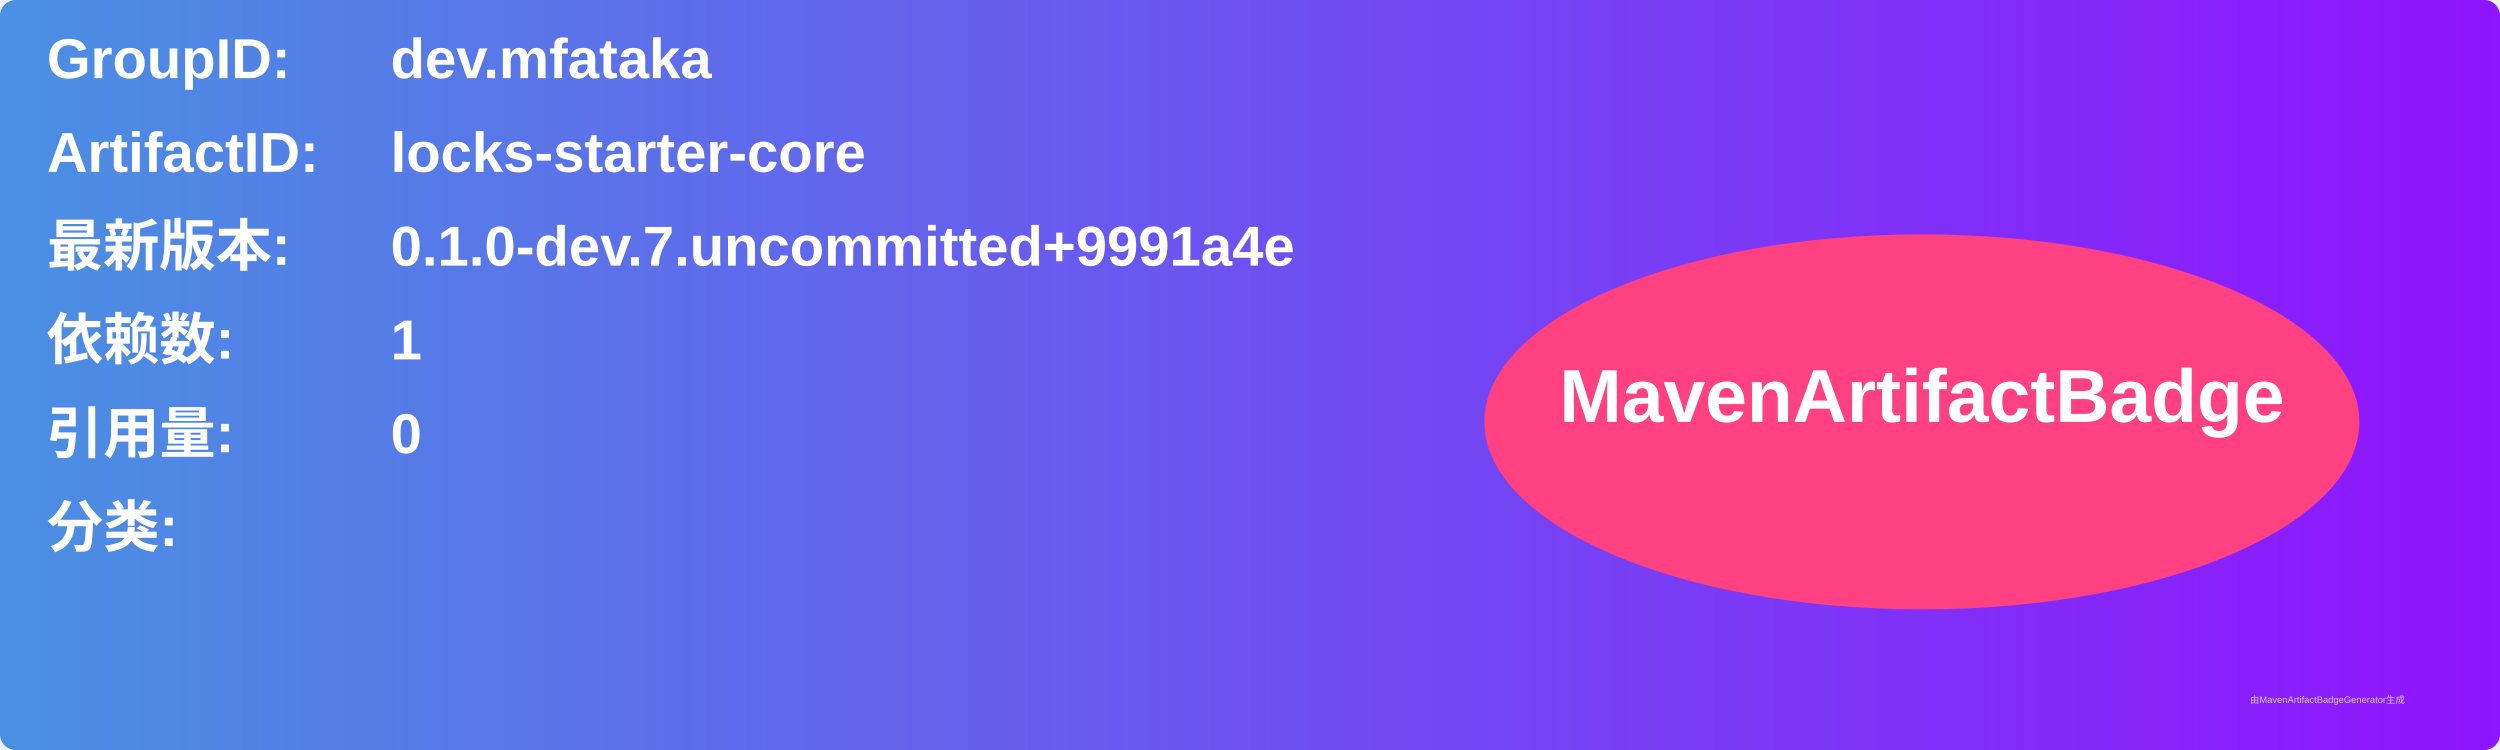
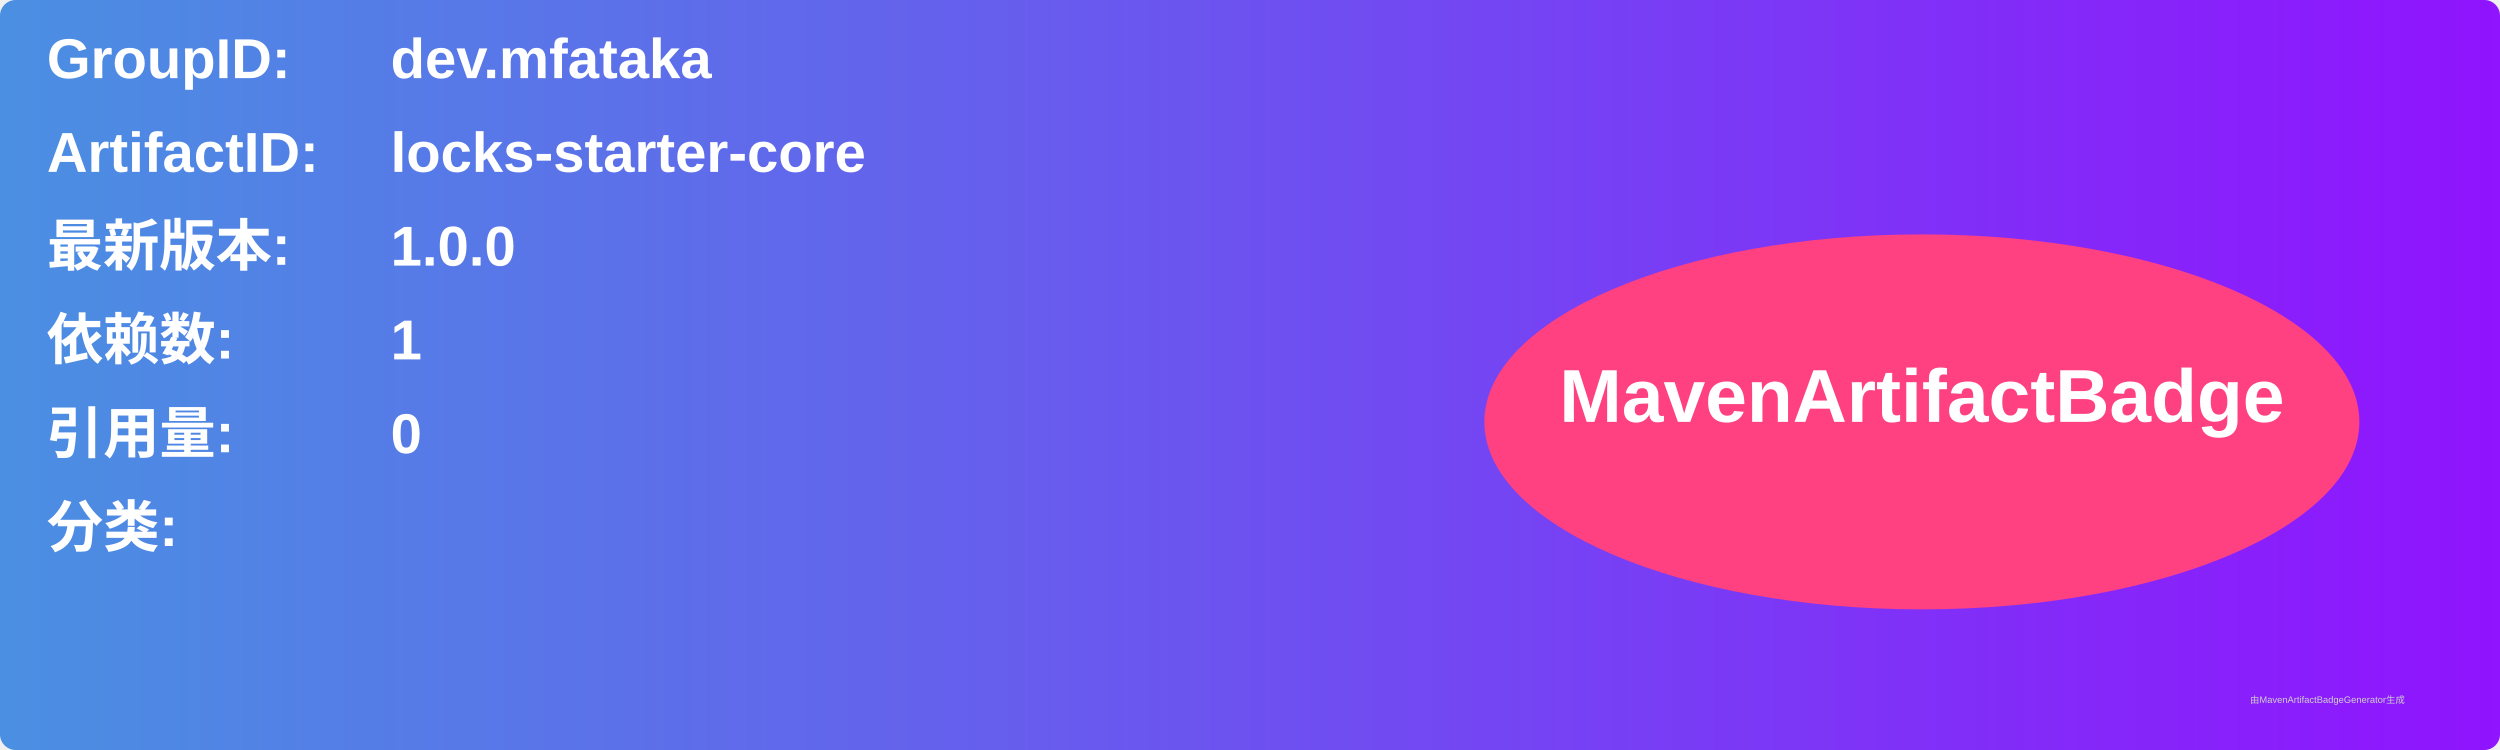
<svg xmlns="http://www.w3.org/2000/svg" width="800" height="240" viewBox="0 0 800 240">
  <linearGradient id="grad" x1="0%" y1="0%" x2="100%" y2="0%">
    <stop offset="0%" stop-color="#4a90e2" />
    <stop offset="100%" stop-color="#9013fe" />
  </linearGradient>
  <rect width="100%" height="100%" rx="5" ry="5" fill="url(#grad)" />
  <g transform="translate(15, 15)">
    <text x="0" y="10" font-family="Arial" font-size="18" fill="white" font-weight="bold" width="260">GroupID:</text>
    <text x="110" y="10" font-family="Arial" font-size="18" fill="white" font-weight="bold" width="460">dev.mfataka</text>
    <text x="0" y="40" font-family="Arial" font-size="18" fill="white" font-weight="bold" width="260">ArtifactID:</text>
    <text x="110" y="40" font-family="Arial" font-size="18" fill="white" font-weight="bold" width="460">locks-starter-core</text>
    <text x="0" y="70" font-family="Arial" font-size="18" fill="white" font-weight="bold">最新版本:</text>
    <text x="110" y="70" font-family="Arial" font-size="18" fill="white" font-weight="bold">
-       <tspan font-weight="bold">0.1.0-dev.7.uncommitted+9991a4e</tspan>
+       <tspan font-weight="bold">1.0.0</tspan>
    </text>
    <text x="0" y="100" font-family="Arial" font-size="18" fill="white" font-weight="bold">依赖数: </text>
    <text x="110" y="100" font-family="Arial" font-size="18" fill="white">
      <tspan font-weight="bold">1</tspan>
    </text>
    <text x="0" y="130" font-family="Arial" font-size="18" fill="white" font-weight="bold">引用量: </text>
    <text x="110" y="130" font-family="Arial" font-size="18" fill="white">
      <tspan font-weight="bold">0</tspan>
    </text>
    <text x="0" y="160" font-family="Arial" font-size="18" fill="white" font-weight="bold">分类:</text>
    <text x="10" y="190" font-family="Arial" font-size="10" fill="white">
      <tspan font-weight="bold" />
    </text>
    <ellipse cx="600" cy="120" rx="140" ry="60" fill="#ff4081" />
    <text x="600" y="120" text-anchor="middle" font-family="Arial" font-size="24" fill="white" font-weight="bold">MavenArtifactBadge</text>
  </g>
  <text x="720" y="225" font-family="Arial" font-size="3" fill="#d0d0d0">由MavenArtifactBadgeGenerator生成</text>
</svg>
